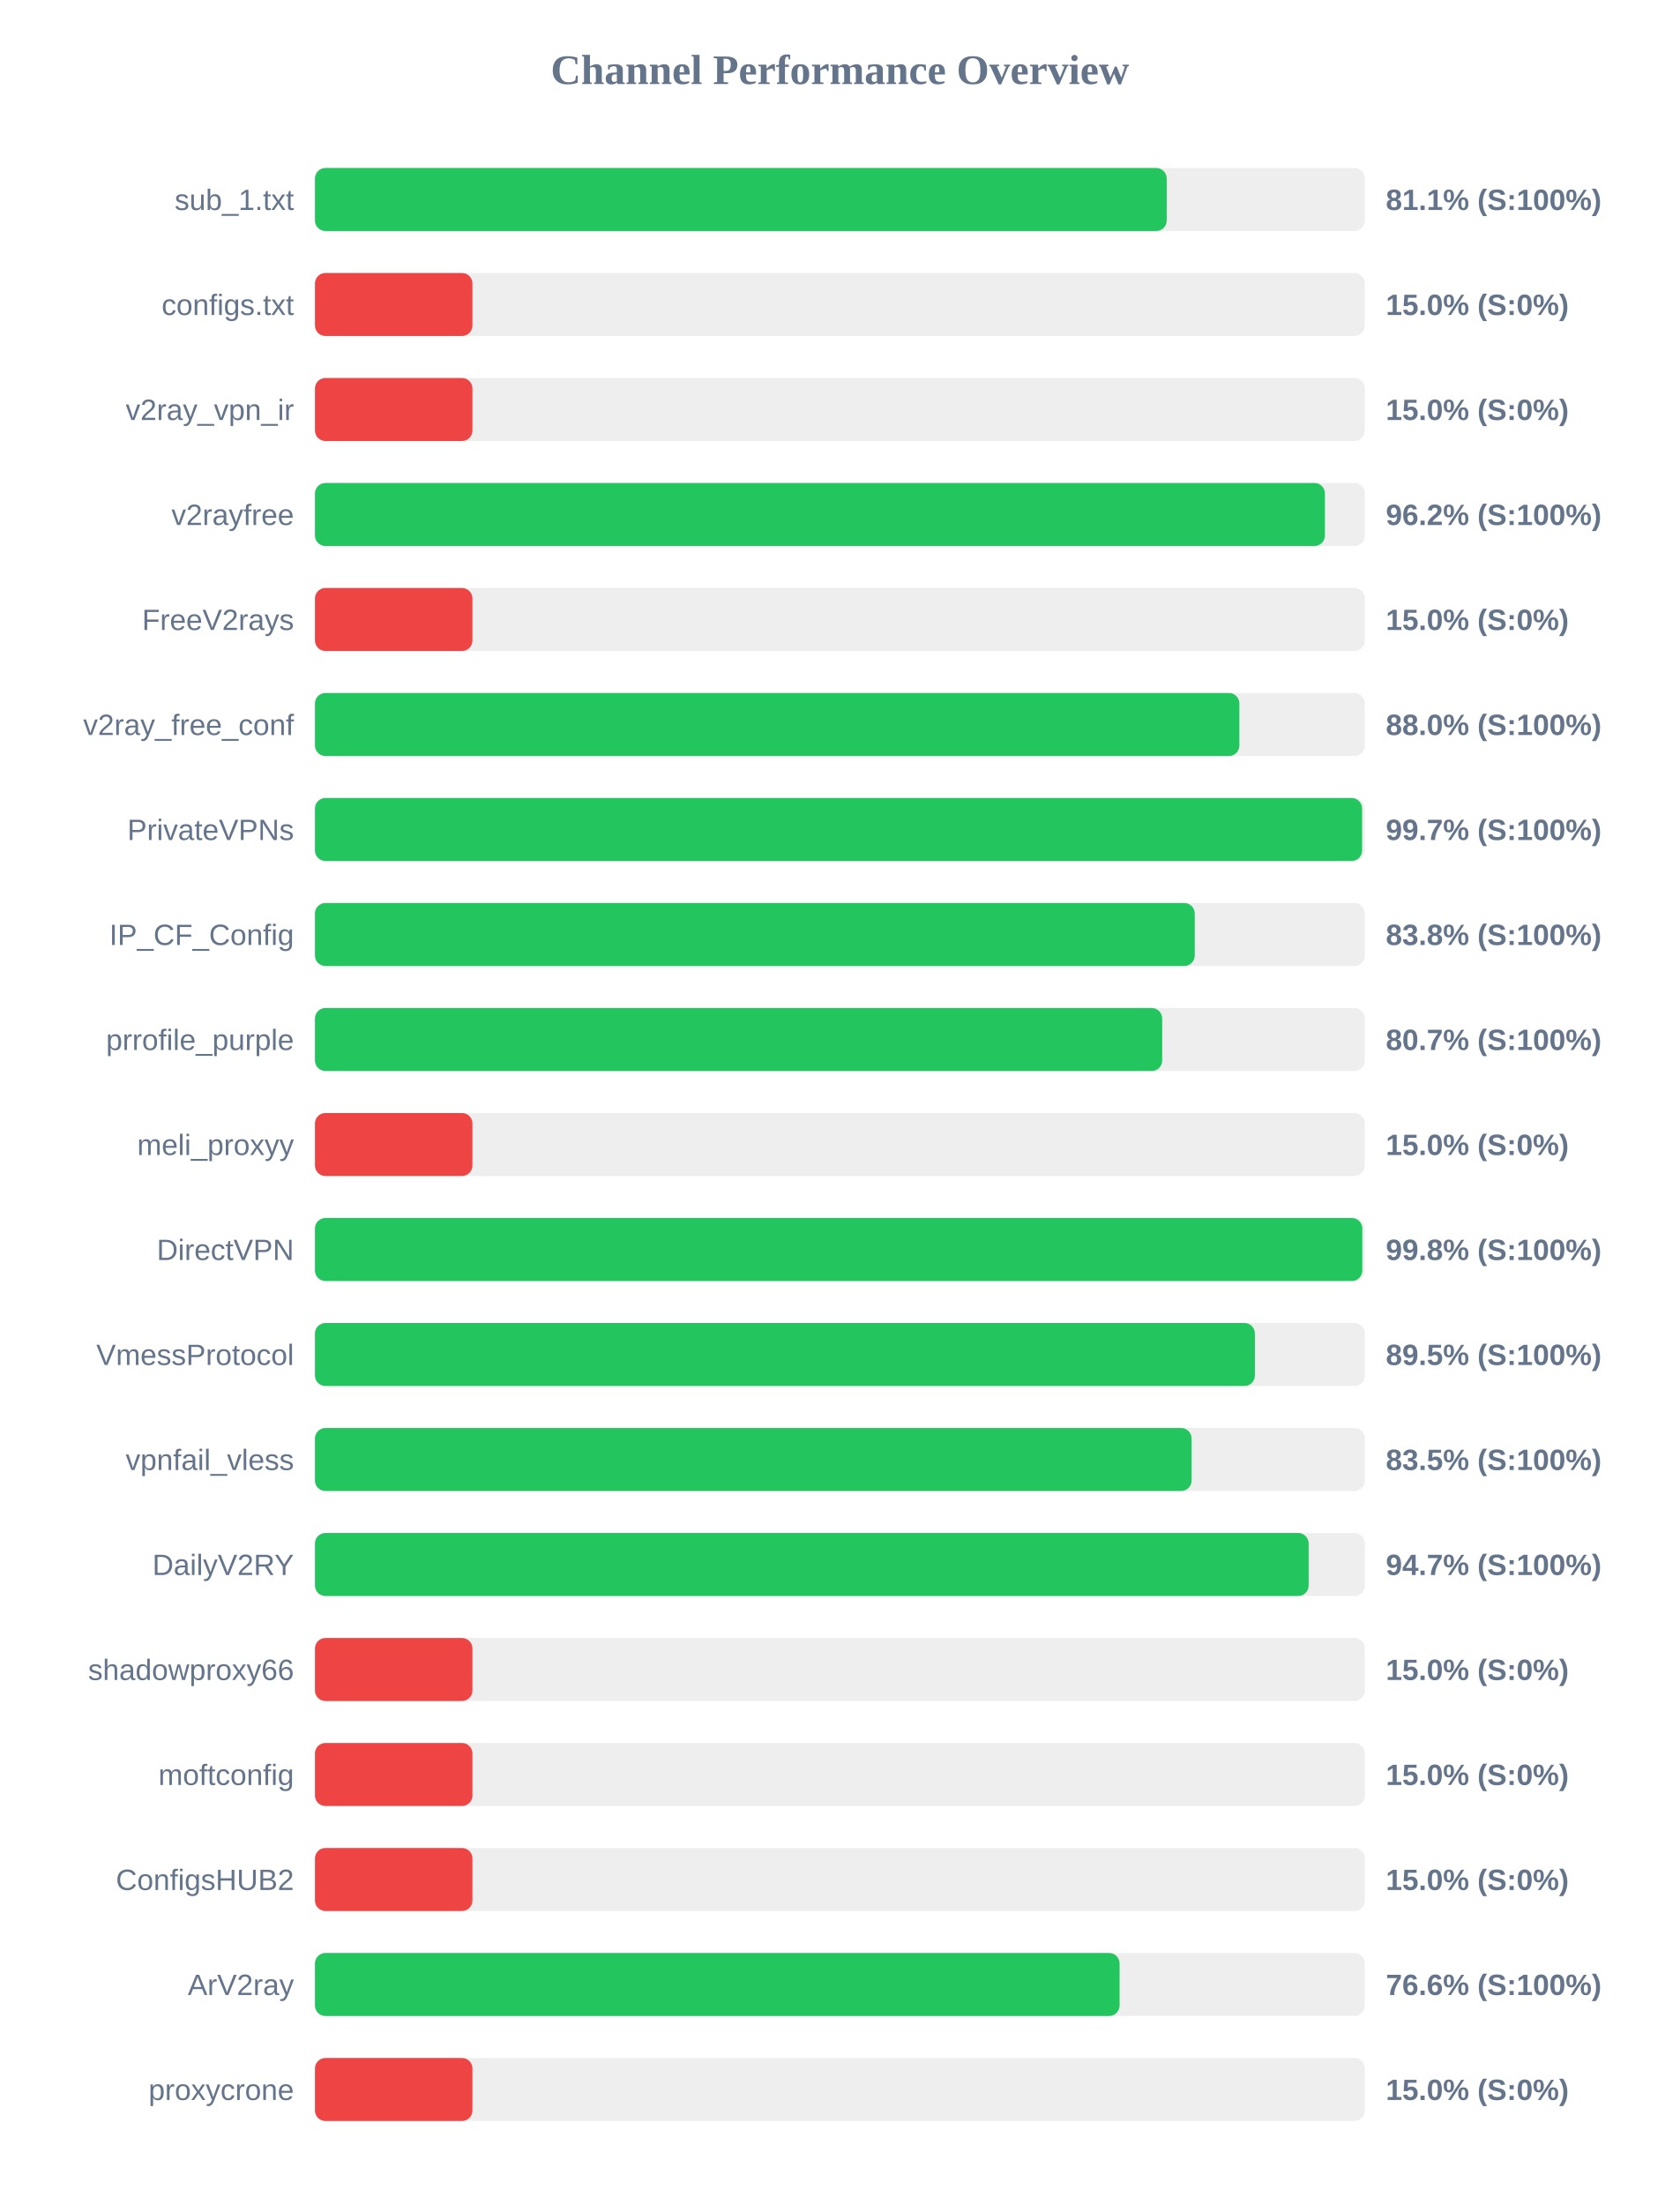
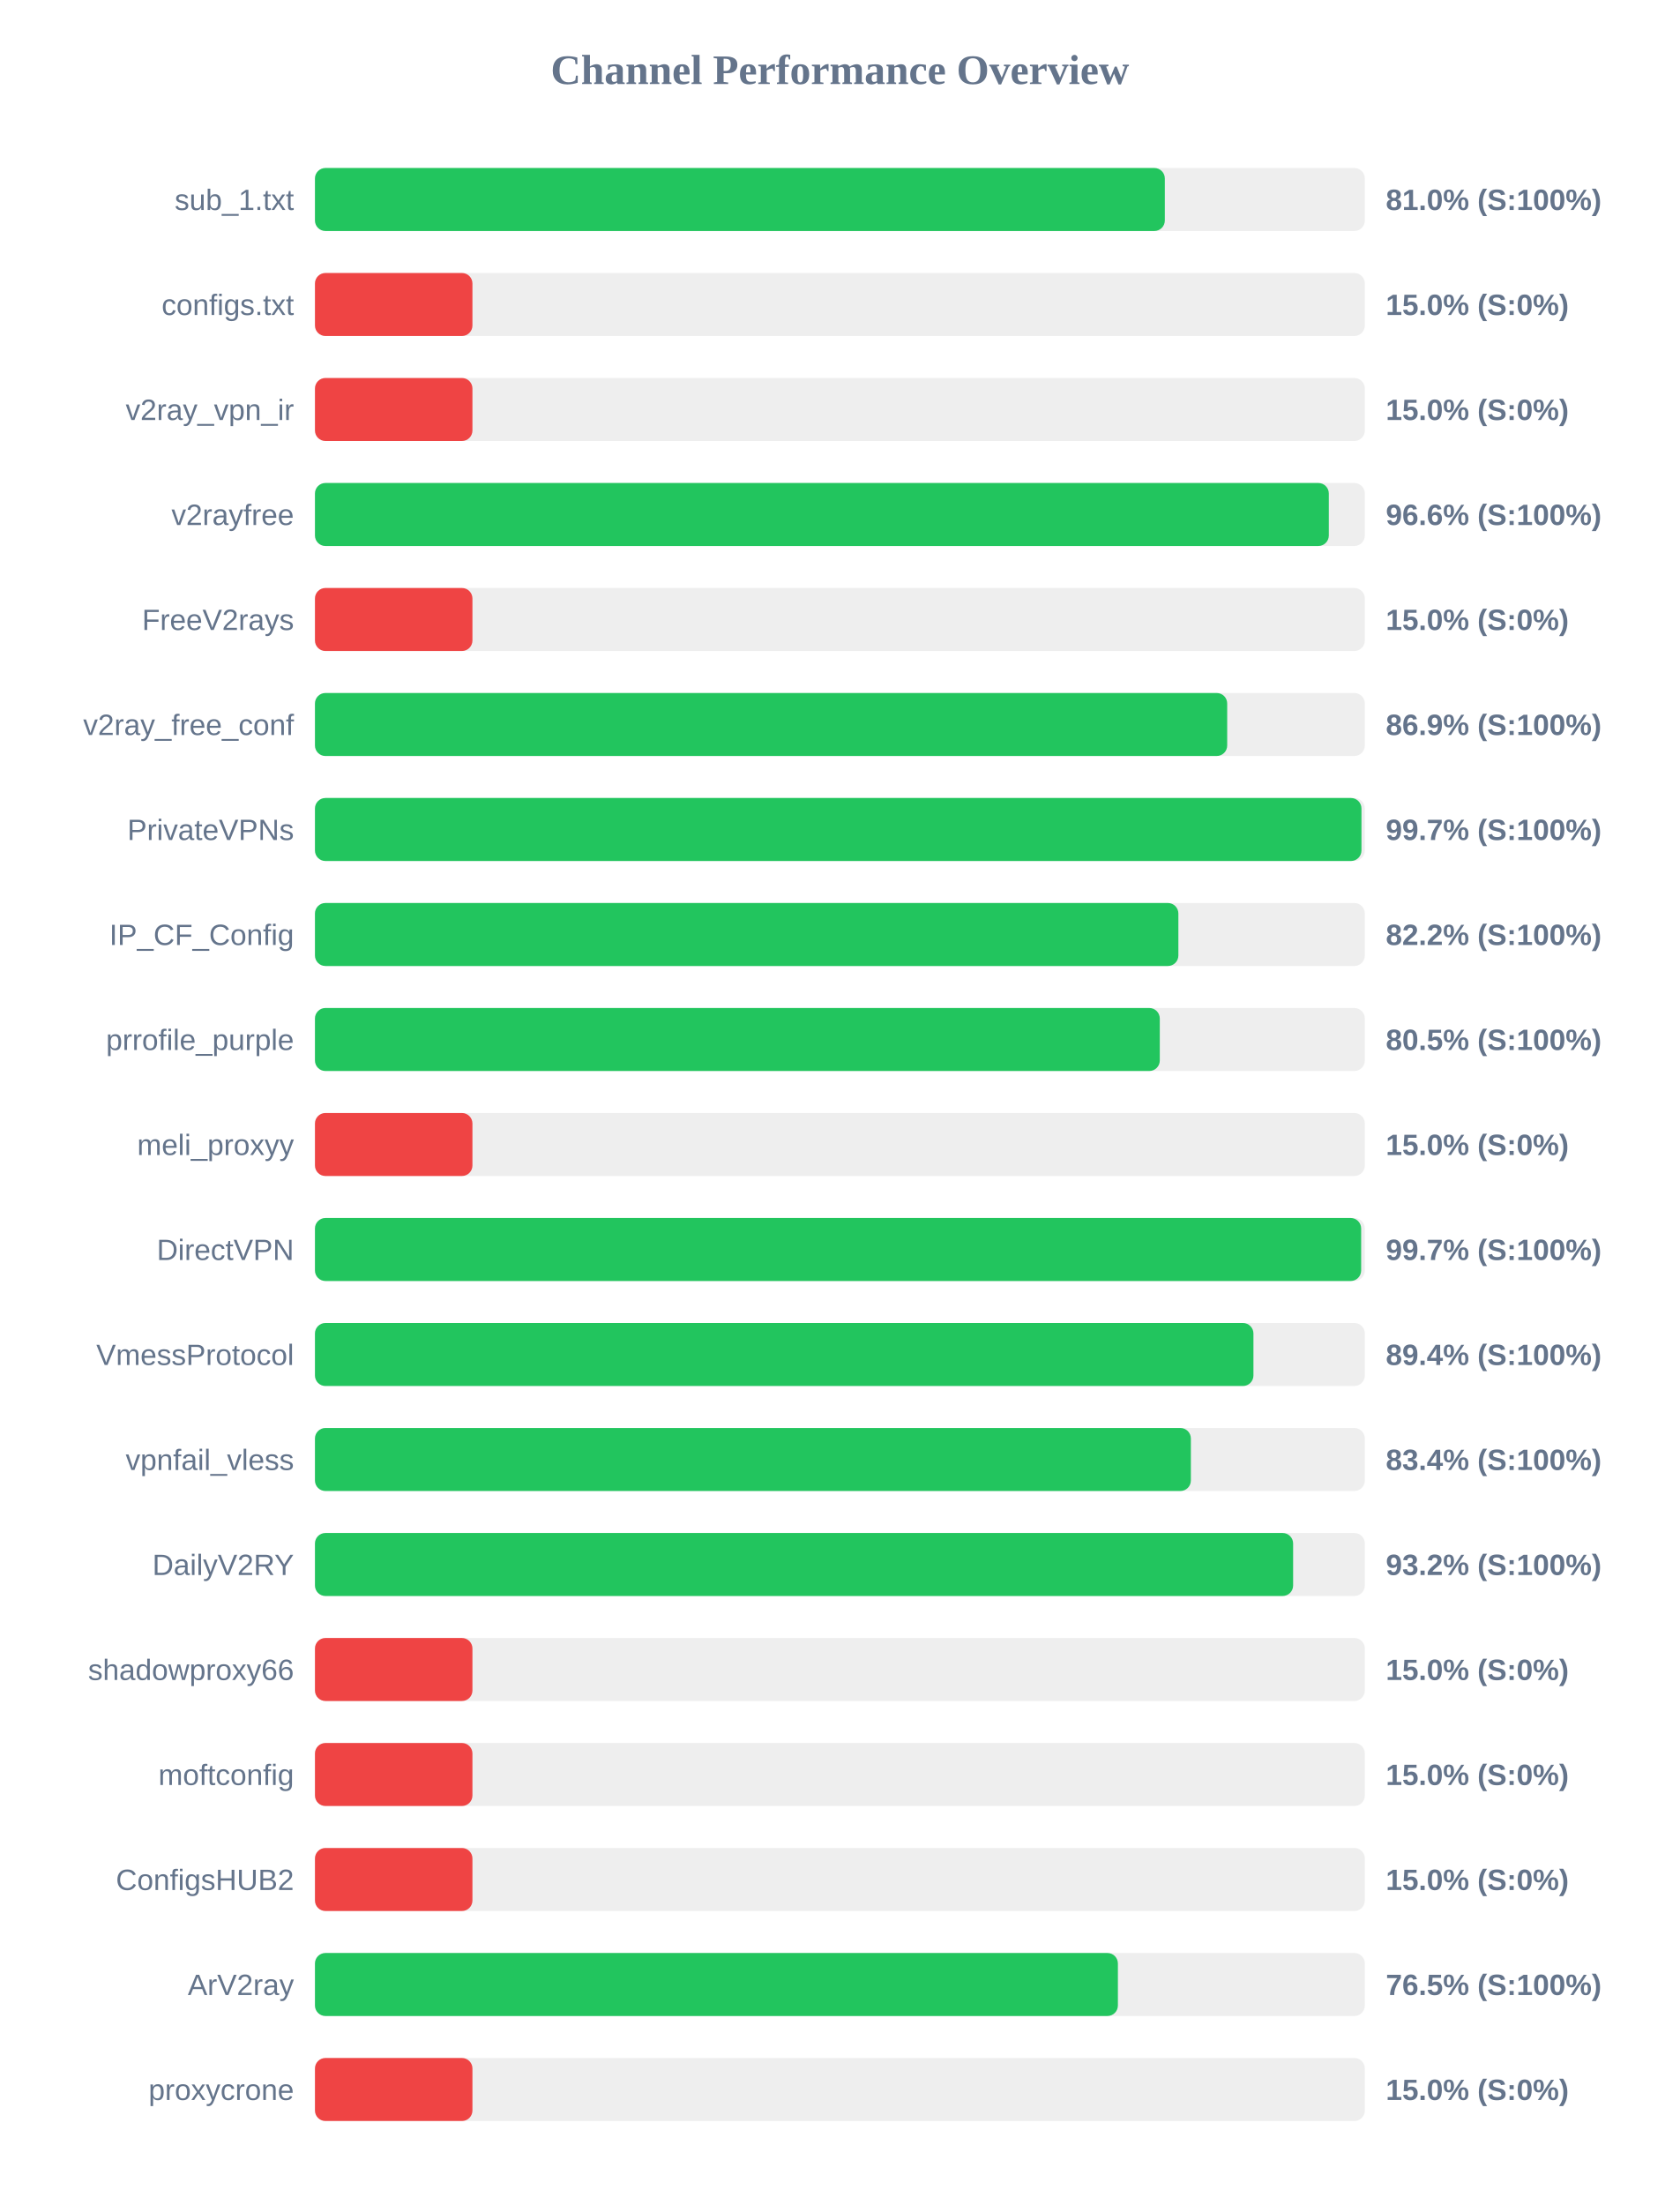
<svg xmlns="http://www.w3.org/2000/svg" width="800" height="1050" version="1.1">
  <style>
        .row { font: 14px Arial; fill: #64748b; }
        .score { font: bold 14px Arial; fill: #64748b; }
    </style>
  <text x="400" y="40" text-anchor="middle" font-size="20px" font-weight="bold" fill="#64748b">Channel Performance Overview</text>
  <rect x="150" y="80" width="500" height="30" fill="#eee" rx="5" />
-   <rect x="150" y="80" width="405.65" height="30" fill="#22c55e" rx="5" />
+   <rect x="150" y="80" width="404.75" height="30" fill="#22c55e" rx="5" />
  <text x="140" y="100" text-anchor="end" class="row">sub_1.txt</text>
-   <text x="660" y="100" text-anchor="start" class="score">81.1% (S:100%)</text>
+   <text x="660" y="100" text-anchor="start" class="score">81.0% (S:100%)</text>
  <rect x="150" y="130" width="500" height="30" fill="#eee" rx="5" />
  <rect x="150" y="130" width="75.0" height="30" fill="#ef4444" rx="5" />
  <text x="140" y="150" text-anchor="end" class="row">configs.txt</text>
  <text x="660" y="150" text-anchor="start" class="score">15.0% (S:0%)</text>
  <rect x="150" y="180" width="500" height="30" fill="#eee" rx="5" />
  <rect x="150" y="180" width="75.0" height="30" fill="#ef4444" rx="5" />
  <text x="140" y="200" text-anchor="end" class="row">v2ray_vpn_ir</text>
  <text x="660" y="200" text-anchor="start" class="score">15.0% (S:0%)</text>
  <rect x="150" y="230" width="500" height="30" fill="#eee" rx="5" />
-   <rect x="150" y="230" width="481.0" height="30" fill="#22c55e" rx="5" />
+   <rect x="150" y="230" width="482.85" height="30" fill="#22c55e" rx="5" />
  <text x="140" y="250" text-anchor="end" class="row">v2rayfree</text>
-   <text x="660" y="250" text-anchor="start" class="score">96.2% (S:100%)</text>
+   <text x="660" y="250" text-anchor="start" class="score">96.6% (S:100%)</text>
  <rect x="150" y="280" width="500" height="30" fill="#eee" rx="5" />
  <rect x="150" y="280" width="75.0" height="30" fill="#ef4444" rx="5" />
  <text x="140" y="300" text-anchor="end" class="row">FreeV2rays</text>
  <text x="660" y="300" text-anchor="start" class="score">15.0% (S:0%)</text>
  <rect x="150" y="330" width="500" height="30" fill="#eee" rx="5" />
-   <rect x="150" y="330" width="440.25" height="30" fill="#22c55e" rx="5" />
+   <rect x="150" y="330" width="434.45" height="30" fill="#22c55e" rx="5" />
  <text x="140" y="350" text-anchor="end" class="row">v2ray_free_conf</text>
-   <text x="660" y="350" text-anchor="start" class="score">88.0% (S:100%)</text>
+   <text x="660" y="350" text-anchor="start" class="score">86.9% (S:100%)</text>
  <rect x="150" y="380" width="500" height="30" fill="#eee" rx="5" />
-   <rect x="150" y="380" width="498.7" height="30" fill="#22c55e" rx="5" />
+   <rect x="150" y="380" width="498.4" height="30" fill="#22c55e" rx="5" />
  <text x="140" y="400" text-anchor="end" class="row">PrivateVPNs</text>
  <text x="660" y="400" text-anchor="start" class="score">99.7% (S:100%)</text>
  <rect x="150" y="430" width="500" height="30" fill="#eee" rx="5" />
-   <rect x="150" y="430" width="419.0" height="30" fill="#22c55e" rx="5" />
+   <rect x="150" y="430" width="411.2" height="30" fill="#22c55e" rx="5" />
  <text x="140" y="450" text-anchor="end" class="row">IP_CF_Config</text>
-   <text x="660" y="450" text-anchor="start" class="score">83.8% (S:100%)</text>
+   <text x="660" y="450" text-anchor="start" class="score">82.2% (S:100%)</text>
  <rect x="150" y="480" width="500" height="30" fill="#eee" rx="5" />
-   <rect x="150" y="480" width="403.5" height="30" fill="#22c55e" rx="5" />
+   <rect x="150" y="480" width="402.35" height="30" fill="#22c55e" rx="5" />
  <text x="140" y="500" text-anchor="end" class="row">prrofile_purple</text>
-   <text x="660" y="500" text-anchor="start" class="score">80.7% (S:100%)</text>
+   <text x="660" y="500" text-anchor="start" class="score">80.5% (S:100%)</text>
  <rect x="150" y="530" width="500" height="30" fill="#eee" rx="5" />
  <rect x="150" y="530" width="75.0" height="30" fill="#ef4444" rx="5" />
  <text x="140" y="550" text-anchor="end" class="row">meli_proxyy</text>
  <text x="660" y="550" text-anchor="start" class="score">15.0% (S:0%)</text>
  <rect x="150" y="580" width="500" height="30" fill="#eee" rx="5" />
-   <rect x="150" y="580" width="498.8" height="30" fill="#22c55e" rx="5" />
+   <rect x="150" y="580" width="498.25" height="30" fill="#22c55e" rx="5" />
  <text x="140" y="600" text-anchor="end" class="row">DirectVPN</text>
-   <text x="660" y="600" text-anchor="start" class="score">99.8% (S:100%)</text>
+   <text x="660" y="600" text-anchor="start" class="score">99.7% (S:100%)</text>
  <rect x="150" y="630" width="500" height="30" fill="#eee" rx="5" />
-   <rect x="150" y="630" width="447.65" height="30" fill="#22c55e" rx="5" />
+   <rect x="150" y="630" width="446.95" height="30" fill="#22c55e" rx="5" />
  <text x="140" y="650" text-anchor="end" class="row">VmessProtocol</text>
-   <text x="660" y="650" text-anchor="start" class="score">89.5% (S:100%)</text>
+   <text x="660" y="650" text-anchor="start" class="score">89.4% (S:100%)</text>
  <rect x="150" y="680" width="500" height="30" fill="#eee" rx="5" />
-   <rect x="150" y="680" width="417.5" height="30" fill="#22c55e" rx="5" />
+   <rect x="150" y="680" width="417.15" height="30" fill="#22c55e" rx="5" />
  <text x="140" y="700" text-anchor="end" class="row">vpnfail_vless</text>
-   <text x="660" y="700" text-anchor="start" class="score">83.5% (S:100%)</text>
+   <text x="660" y="700" text-anchor="start" class="score">83.4% (S:100%)</text>
  <rect x="150" y="730" width="500" height="30" fill="#eee" rx="5" />
-   <rect x="150" y="730" width="473.25" height="30" fill="#22c55e" rx="5" />
+   <rect x="150" y="730" width="465.85" height="30" fill="#22c55e" rx="5" />
  <text x="140" y="750" text-anchor="end" class="row">DailyV2RY</text>
-   <text x="660" y="750" text-anchor="start" class="score">94.7% (S:100%)</text>
+   <text x="660" y="750" text-anchor="start" class="score">93.2% (S:100%)</text>
  <rect x="150" y="780" width="500" height="30" fill="#eee" rx="5" />
  <rect x="150" y="780" width="75.0" height="30" fill="#ef4444" rx="5" />
  <text x="140" y="800" text-anchor="end" class="row">shadowproxy66</text>
  <text x="660" y="800" text-anchor="start" class="score">15.0% (S:0%)</text>
  <rect x="150" y="830" width="500" height="30" fill="#eee" rx="5" />
  <rect x="150" y="830" width="75.0" height="30" fill="#ef4444" rx="5" />
  <text x="140" y="850" text-anchor="end" class="row">moftconfig</text>
  <text x="660" y="850" text-anchor="start" class="score">15.0% (S:0%)</text>
  <rect x="150" y="880" width="500" height="30" fill="#eee" rx="5" />
  <rect x="150" y="880" width="75.0" height="30" fill="#ef4444" rx="5" />
  <text x="140" y="900" text-anchor="end" class="row">ConfigsHUB2</text>
  <text x="660" y="900" text-anchor="start" class="score">15.0% (S:0%)</text>
  <rect x="150" y="930" width="500" height="30" fill="#eee" rx="5" />
-   <rect x="150" y="930" width="383.2" height="30" fill="#22c55e" rx="5" />
+   <rect x="150" y="930" width="382.4" height="30" fill="#22c55e" rx="5" />
  <text x="140" y="950" text-anchor="end" class="row">ArV2ray</text>
-   <text x="660" y="950" text-anchor="start" class="score">76.6% (S:100%)</text>
+   <text x="660" y="950" text-anchor="start" class="score">76.5% (S:100%)</text>
  <rect x="150" y="980" width="500" height="30" fill="#eee" rx="5" />
  <rect x="150" y="980" width="75.0" height="30" fill="#ef4444" rx="5" />
  <text x="140" y="1000" text-anchor="end" class="row">proxycrone</text>
  <text x="660" y="1000" text-anchor="start" class="score">15.0% (S:0%)</text>
</svg>
